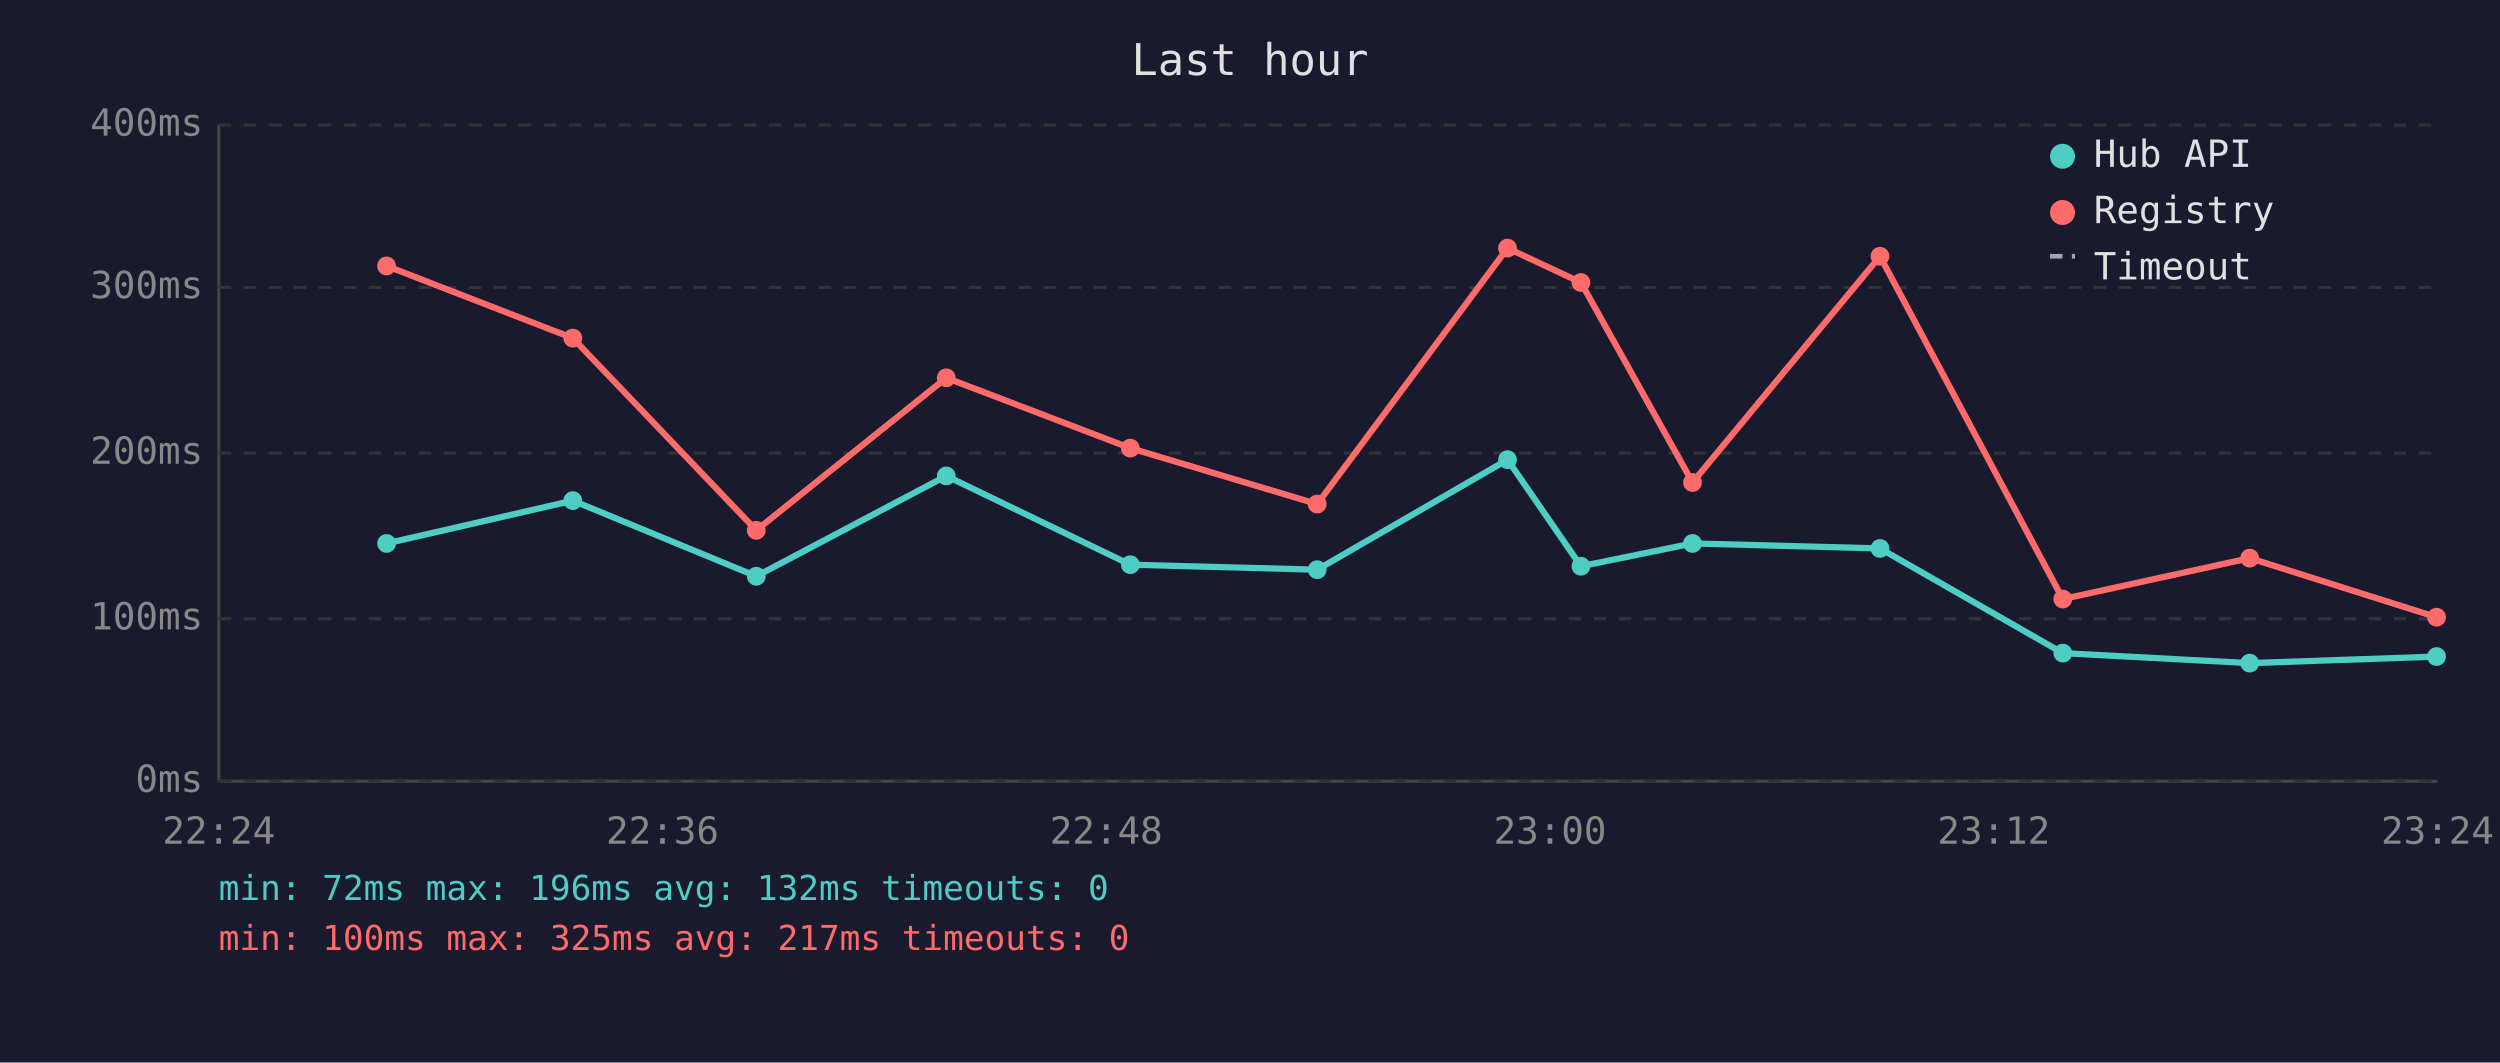
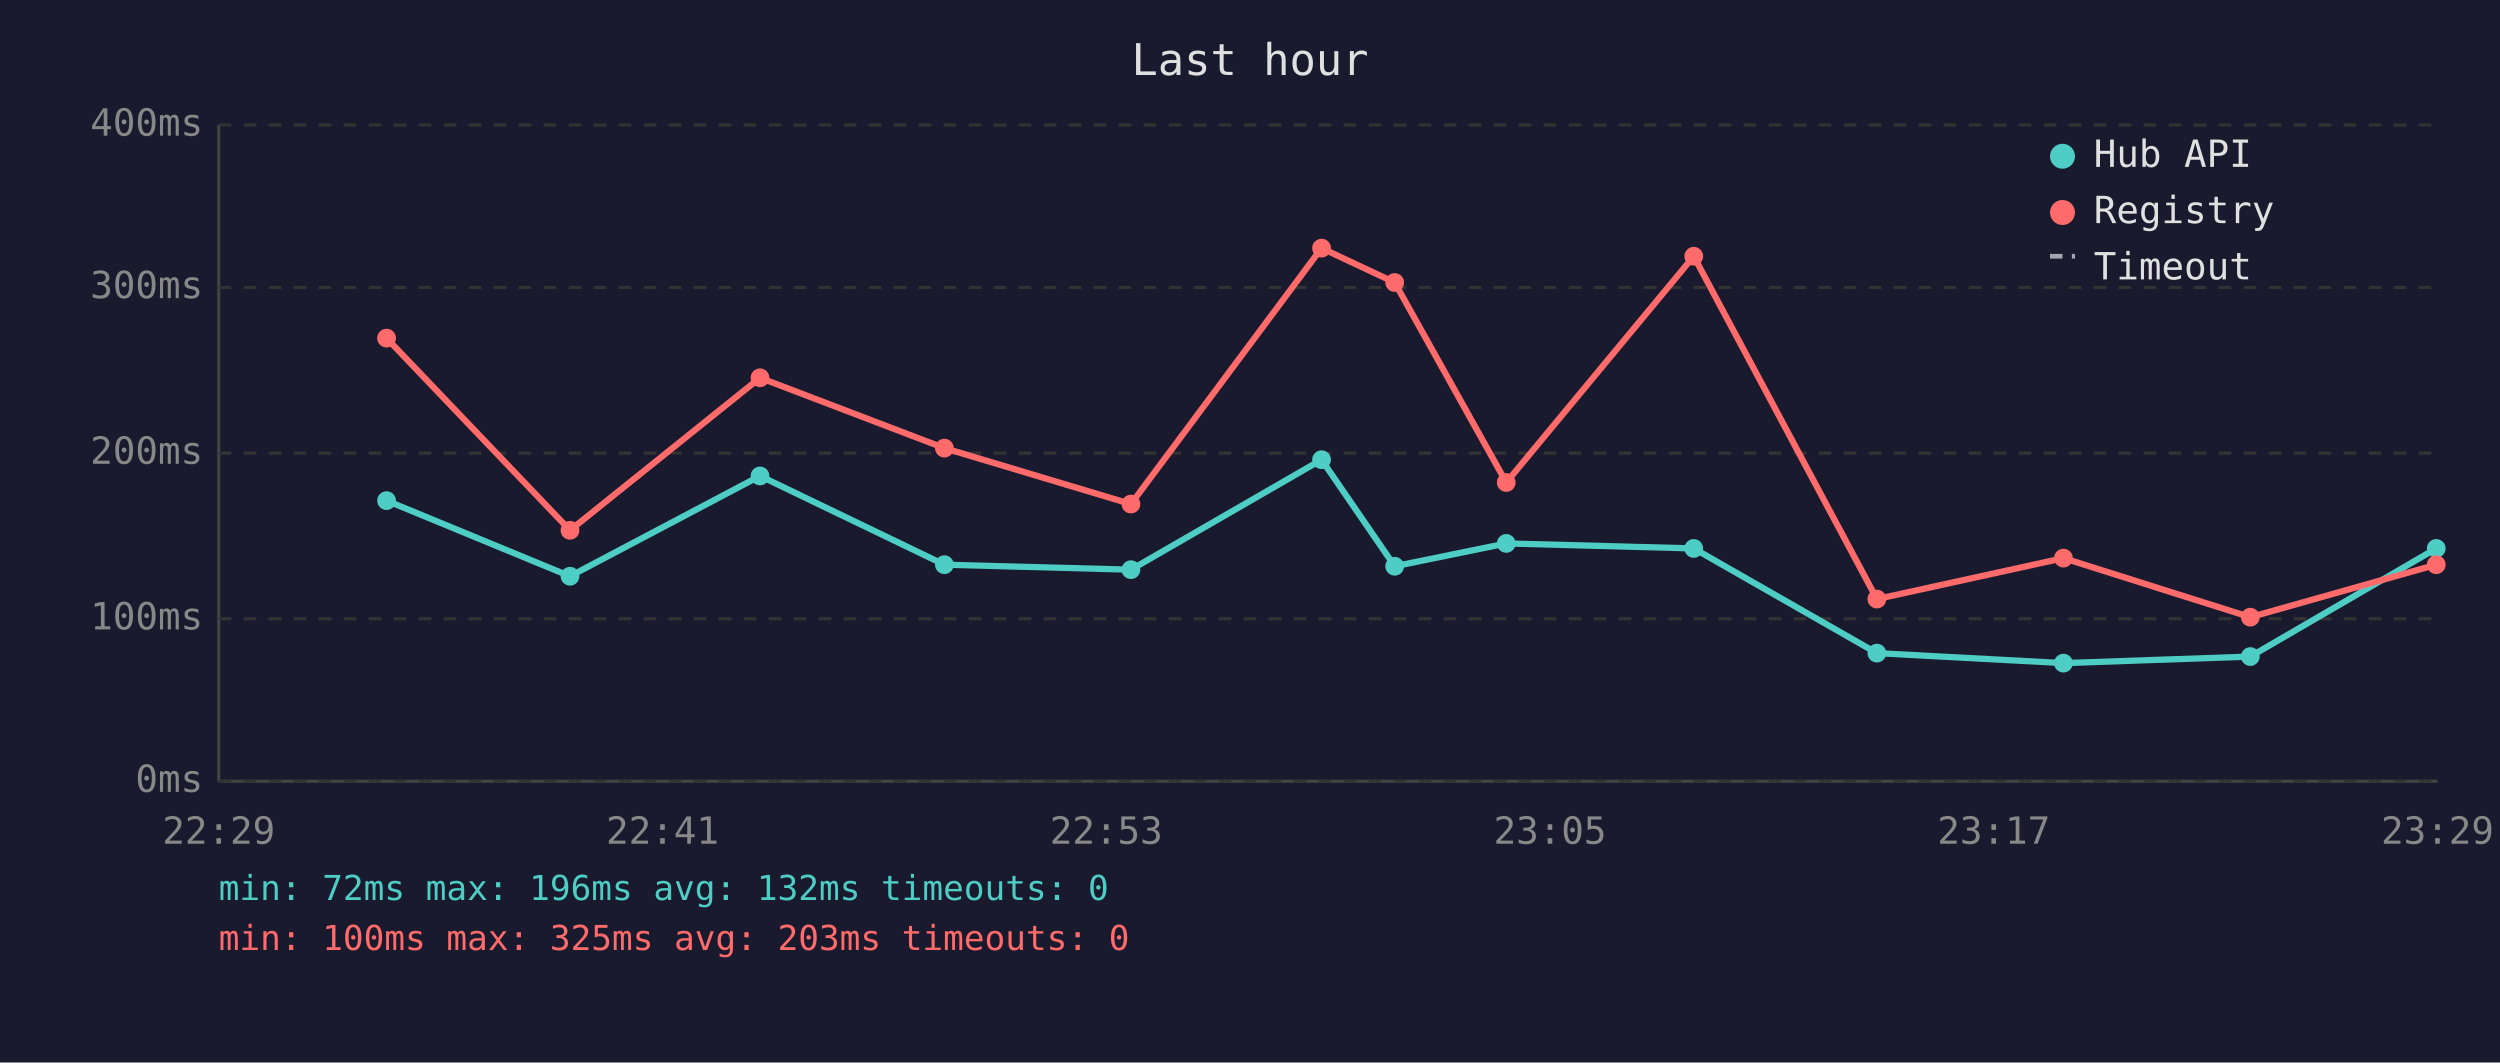
<svg xmlns="http://www.w3.org/2000/svg" viewBox="0 0 800 340" font-family="monospace" font-size="12">
  <rect width="800" height="340" fill="#1a1a2e" />
  <text x="400" y="24" fill="#e0e0e0" font-size="14" text-anchor="middle">Last hour</text>
  <line x1="70" y1="40" x2="70" y2="250" stroke="#444" stroke-width="1" />
  <line x1="70" y1="250" x2="780" y2="250" stroke="#444" stroke-width="1" />
  <line x1="70" y1="250" x2="780" y2="250" stroke="#333" stroke-width="1" stroke-dasharray="4" />
  <text x="65" y="250" fill="#888" text-anchor="end" dominant-baseline="middle">0ms</text>
  <line x1="70" y1="198" x2="780" y2="198" stroke="#333" stroke-width="1" stroke-dasharray="4" />
  <text x="65" y="198" fill="#888" text-anchor="end" dominant-baseline="middle">100ms</text>
  <line x1="70" y1="145" x2="780" y2="145" stroke="#333" stroke-width="1" stroke-dasharray="4" />
  <text x="65" y="145" fill="#888" text-anchor="end" dominant-baseline="middle">200ms</text>
  <line x1="70" y1="92" x2="780" y2="92" stroke="#333" stroke-width="1" stroke-dasharray="4" />
  <text x="65" y="92" fill="#888" text-anchor="end" dominant-baseline="middle">300ms</text>
  <line x1="70" y1="40" x2="780" y2="40" stroke="#333" stroke-width="1" stroke-dasharray="4" />
  <text x="65" y="40" fill="#888" text-anchor="end" dominant-baseline="middle">400ms</text>
-   <text x="70" y="270" fill="#888" text-anchor="middle">22:24</text>
-   <text x="212" y="270" fill="#888" text-anchor="middle">22:36</text>
-   <text x="354" y="270" fill="#888" text-anchor="middle">22:48</text>
-   <text x="496" y="270" fill="#888" text-anchor="middle">23:00</text>
-   <text x="638" y="270" fill="#888" text-anchor="middle">23:12</text>
-   <text x="780" y="270" fill="#888" text-anchor="middle">23:24</text>
-   <polyline points="123.7,173.9 183.3,160.2 242.0,184.4 302.8,152.3 361.7,180.7 421.5,182.3 482.4,147.1 505.9,181.2 541.6,173.9 601.6,175.5 660.1,209.0 719.9,212.2 779.7,210.1" fill="none" stroke="#4ecdc4" stroke-width="2" opacity="1" />
-   <circle cx="123.7" cy="173.9" r="3" fill="#4ecdc4" />
-   <circle cx="183.3" cy="160.2" r="3" fill="#4ecdc4" />
-   <circle cx="242.0" cy="184.4" r="3" fill="#4ecdc4" />
-   <circle cx="302.8" cy="152.3" r="3" fill="#4ecdc4" />
-   <circle cx="361.7" cy="180.7" r="3" fill="#4ecdc4" />
-   <circle cx="421.5" cy="182.3" r="3" fill="#4ecdc4" />
-   <circle cx="482.4" cy="147.1" r="3" fill="#4ecdc4" />
-   <circle cx="505.9" cy="181.2" r="3" fill="#4ecdc4" />
-   <circle cx="541.6" cy="173.9" r="3" fill="#4ecdc4" />
-   <circle cx="601.6" cy="175.5" r="3" fill="#4ecdc4" />
-   <circle cx="660.1" cy="209.0" r="3" fill="#4ecdc4" />
-   <circle cx="719.9" cy="212.2" r="3" fill="#4ecdc4" />
-   <circle cx="779.7" cy="210.1" r="3" fill="#4ecdc4" />
-   <polyline points="123.7,85.1 183.3,108.2 242.0,169.7 302.8,120.9 361.7,143.4 421.5,161.3 482.4,79.4 505.9,90.4 541.6,154.4 601.6,82.0 660.1,191.7 719.9,178.6 779.7,197.5" fill="none" stroke="#ff6b6b" stroke-width="2" opacity="1" />
-   <circle cx="123.7" cy="85.1" r="3" fill="#ff6b6b" />
-   <circle cx="183.3" cy="108.2" r="3" fill="#ff6b6b" />
-   <circle cx="242.0" cy="169.7" r="3" fill="#ff6b6b" />
-   <circle cx="302.8" cy="120.9" r="3" fill="#ff6b6b" />
-   <circle cx="361.7" cy="143.4" r="3" fill="#ff6b6b" />
-   <circle cx="421.5" cy="161.3" r="3" fill="#ff6b6b" />
-   <circle cx="482.4" cy="79.4" r="3" fill="#ff6b6b" />
-   <circle cx="505.9" cy="90.4" r="3" fill="#ff6b6b" />
-   <circle cx="541.6" cy="154.4" r="3" fill="#ff6b6b" />
-   <circle cx="601.6" cy="82.0" r="3" fill="#ff6b6b" />
-   <circle cx="660.1" cy="191.7" r="3" fill="#ff6b6b" />
-   <circle cx="719.9" cy="178.6" r="3" fill="#ff6b6b" />
-   <circle cx="779.7" cy="197.5" r="3" fill="#ff6b6b" />
+   <text x="70" y="270" fill="#888" text-anchor="middle">22:29</text>
+   <text x="212" y="270" fill="#888" text-anchor="middle">22:41</text>
+   <text x="354" y="270" fill="#888" text-anchor="middle">22:53</text>
+   <text x="496" y="270" fill="#888" text-anchor="middle">23:05</text>
+   <text x="638" y="270" fill="#888" text-anchor="middle">23:17</text>
+   <text x="780" y="270" fill="#888" text-anchor="middle">23:29</text>
+   <polyline points="123.7,160.2 182.4,184.4 243.2,152.3 302.2,180.7 361.9,182.3 422.9,147.1 446.3,181.2 482.0,173.9 542.0,175.5 600.6,209.0 660.3,212.2 720.1,210.1 779.6,175.5" fill="none" stroke="#4ecdc4" stroke-width="2" opacity="1" />
+   <circle cx="123.7" cy="160.2" r="3" fill="#4ecdc4" />
+   <circle cx="182.4" cy="184.4" r="3" fill="#4ecdc4" />
+   <circle cx="243.2" cy="152.3" r="3" fill="#4ecdc4" />
+   <circle cx="302.2" cy="180.7" r="3" fill="#4ecdc4" />
+   <circle cx="361.9" cy="182.3" r="3" fill="#4ecdc4" />
+   <circle cx="422.9" cy="147.1" r="3" fill="#4ecdc4" />
+   <circle cx="446.3" cy="181.2" r="3" fill="#4ecdc4" />
+   <circle cx="482.0" cy="173.9" r="3" fill="#4ecdc4" />
+   <circle cx="542.0" cy="175.5" r="3" fill="#4ecdc4" />
+   <circle cx="600.6" cy="209.0" r="3" fill="#4ecdc4" />
+   <circle cx="660.3" cy="212.2" r="3" fill="#4ecdc4" />
+   <circle cx="720.1" cy="210.1" r="3" fill="#4ecdc4" />
+   <circle cx="779.6" cy="175.5" r="3" fill="#4ecdc4" />
+   <polyline points="123.7,108.2 182.4,169.7 243.2,120.9 302.2,143.4 361.9,161.3 422.9,79.4 446.3,90.4 482.0,154.4 542.0,82.0 600.6,191.7 660.3,178.6 720.1,197.5 779.6,180.7" fill="none" stroke="#ff6b6b" stroke-width="2" opacity="1" />
+   <circle cx="123.7" cy="108.2" r="3" fill="#ff6b6b" />
+   <circle cx="182.4" cy="169.7" r="3" fill="#ff6b6b" />
+   <circle cx="243.2" cy="120.9" r="3" fill="#ff6b6b" />
+   <circle cx="302.2" cy="143.4" r="3" fill="#ff6b6b" />
+   <circle cx="361.9" cy="161.3" r="3" fill="#ff6b6b" />
+   <circle cx="422.9" cy="79.4" r="3" fill="#ff6b6b" />
+   <circle cx="446.3" cy="90.4" r="3" fill="#ff6b6b" />
+   <circle cx="482.0" cy="154.4" r="3" fill="#ff6b6b" />
+   <circle cx="542.0" cy="82.0" r="3" fill="#ff6b6b" />
+   <circle cx="600.6" cy="191.7" r="3" fill="#ff6b6b" />
+   <circle cx="660.3" cy="178.6" r="3" fill="#ff6b6b" />
+   <circle cx="720.1" cy="197.5" r="3" fill="#ff6b6b" />
+   <circle cx="779.6" cy="180.7" r="3" fill="#ff6b6b" />
  <circle cx="660" cy="50" r="4" fill="#4ecdc4" />
  <text x="670" y="50" fill="#e0e0e0" dominant-baseline="middle">Hub API</text>
  <circle cx="660" cy="68" r="4" fill="#ff6b6b" />
  <text x="670" y="68" fill="#e0e0e0" dominant-baseline="middle">Registry</text>
  <line x1="656" y1="82" x2="664" y2="82" stroke="#e0e0e0" stroke-width="1.5" stroke-dasharray="4,3" opacity="0.7" />
  <text x="670" y="86" fill="#e0e0e0" dominant-baseline="middle">Timeout</text>
  <text x="70" y="288" fill="#4ecdc4" font-size="11">min: 72ms  max: 196ms  avg: 132ms  timeouts: 0</text>
-   <text x="70" y="304" fill="#ff6b6b" font-size="11">min: 100ms  max: 325ms  avg: 217ms  timeouts: 0</text>
+   <text x="70" y="304" fill="#ff6b6b" font-size="11">min: 100ms  max: 325ms  avg: 203ms  timeouts: 0</text>
</svg>
